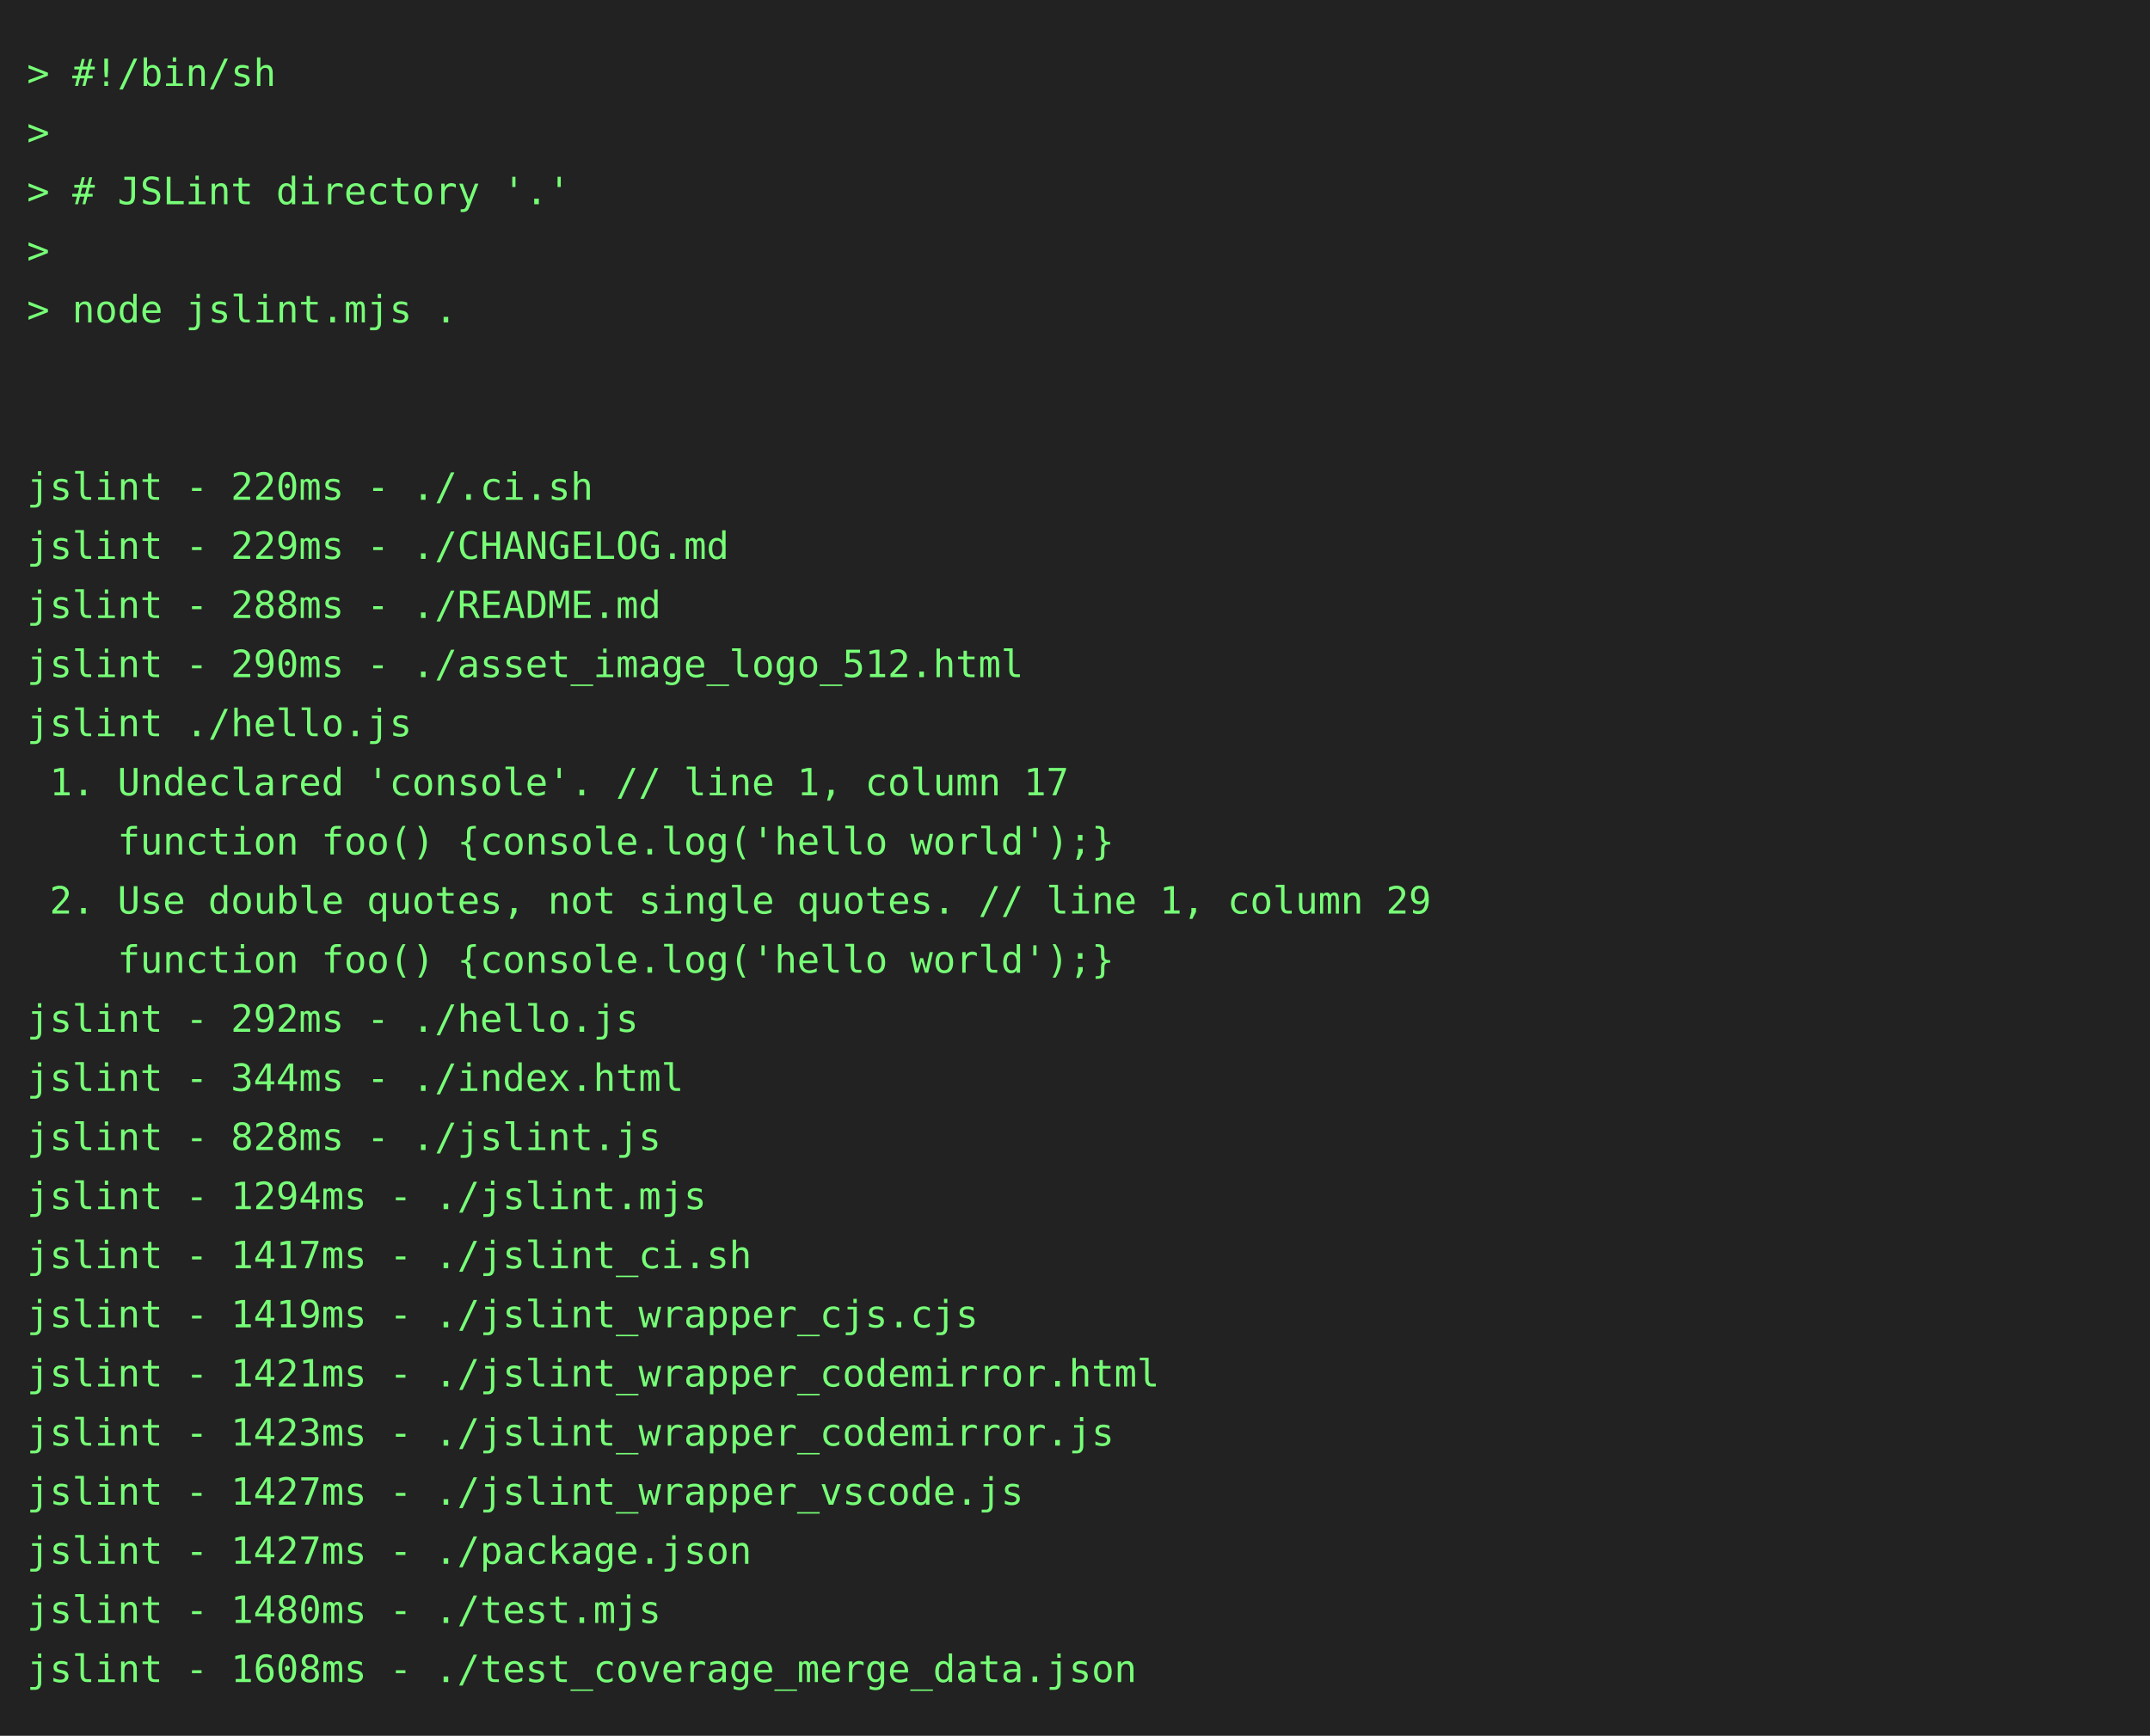
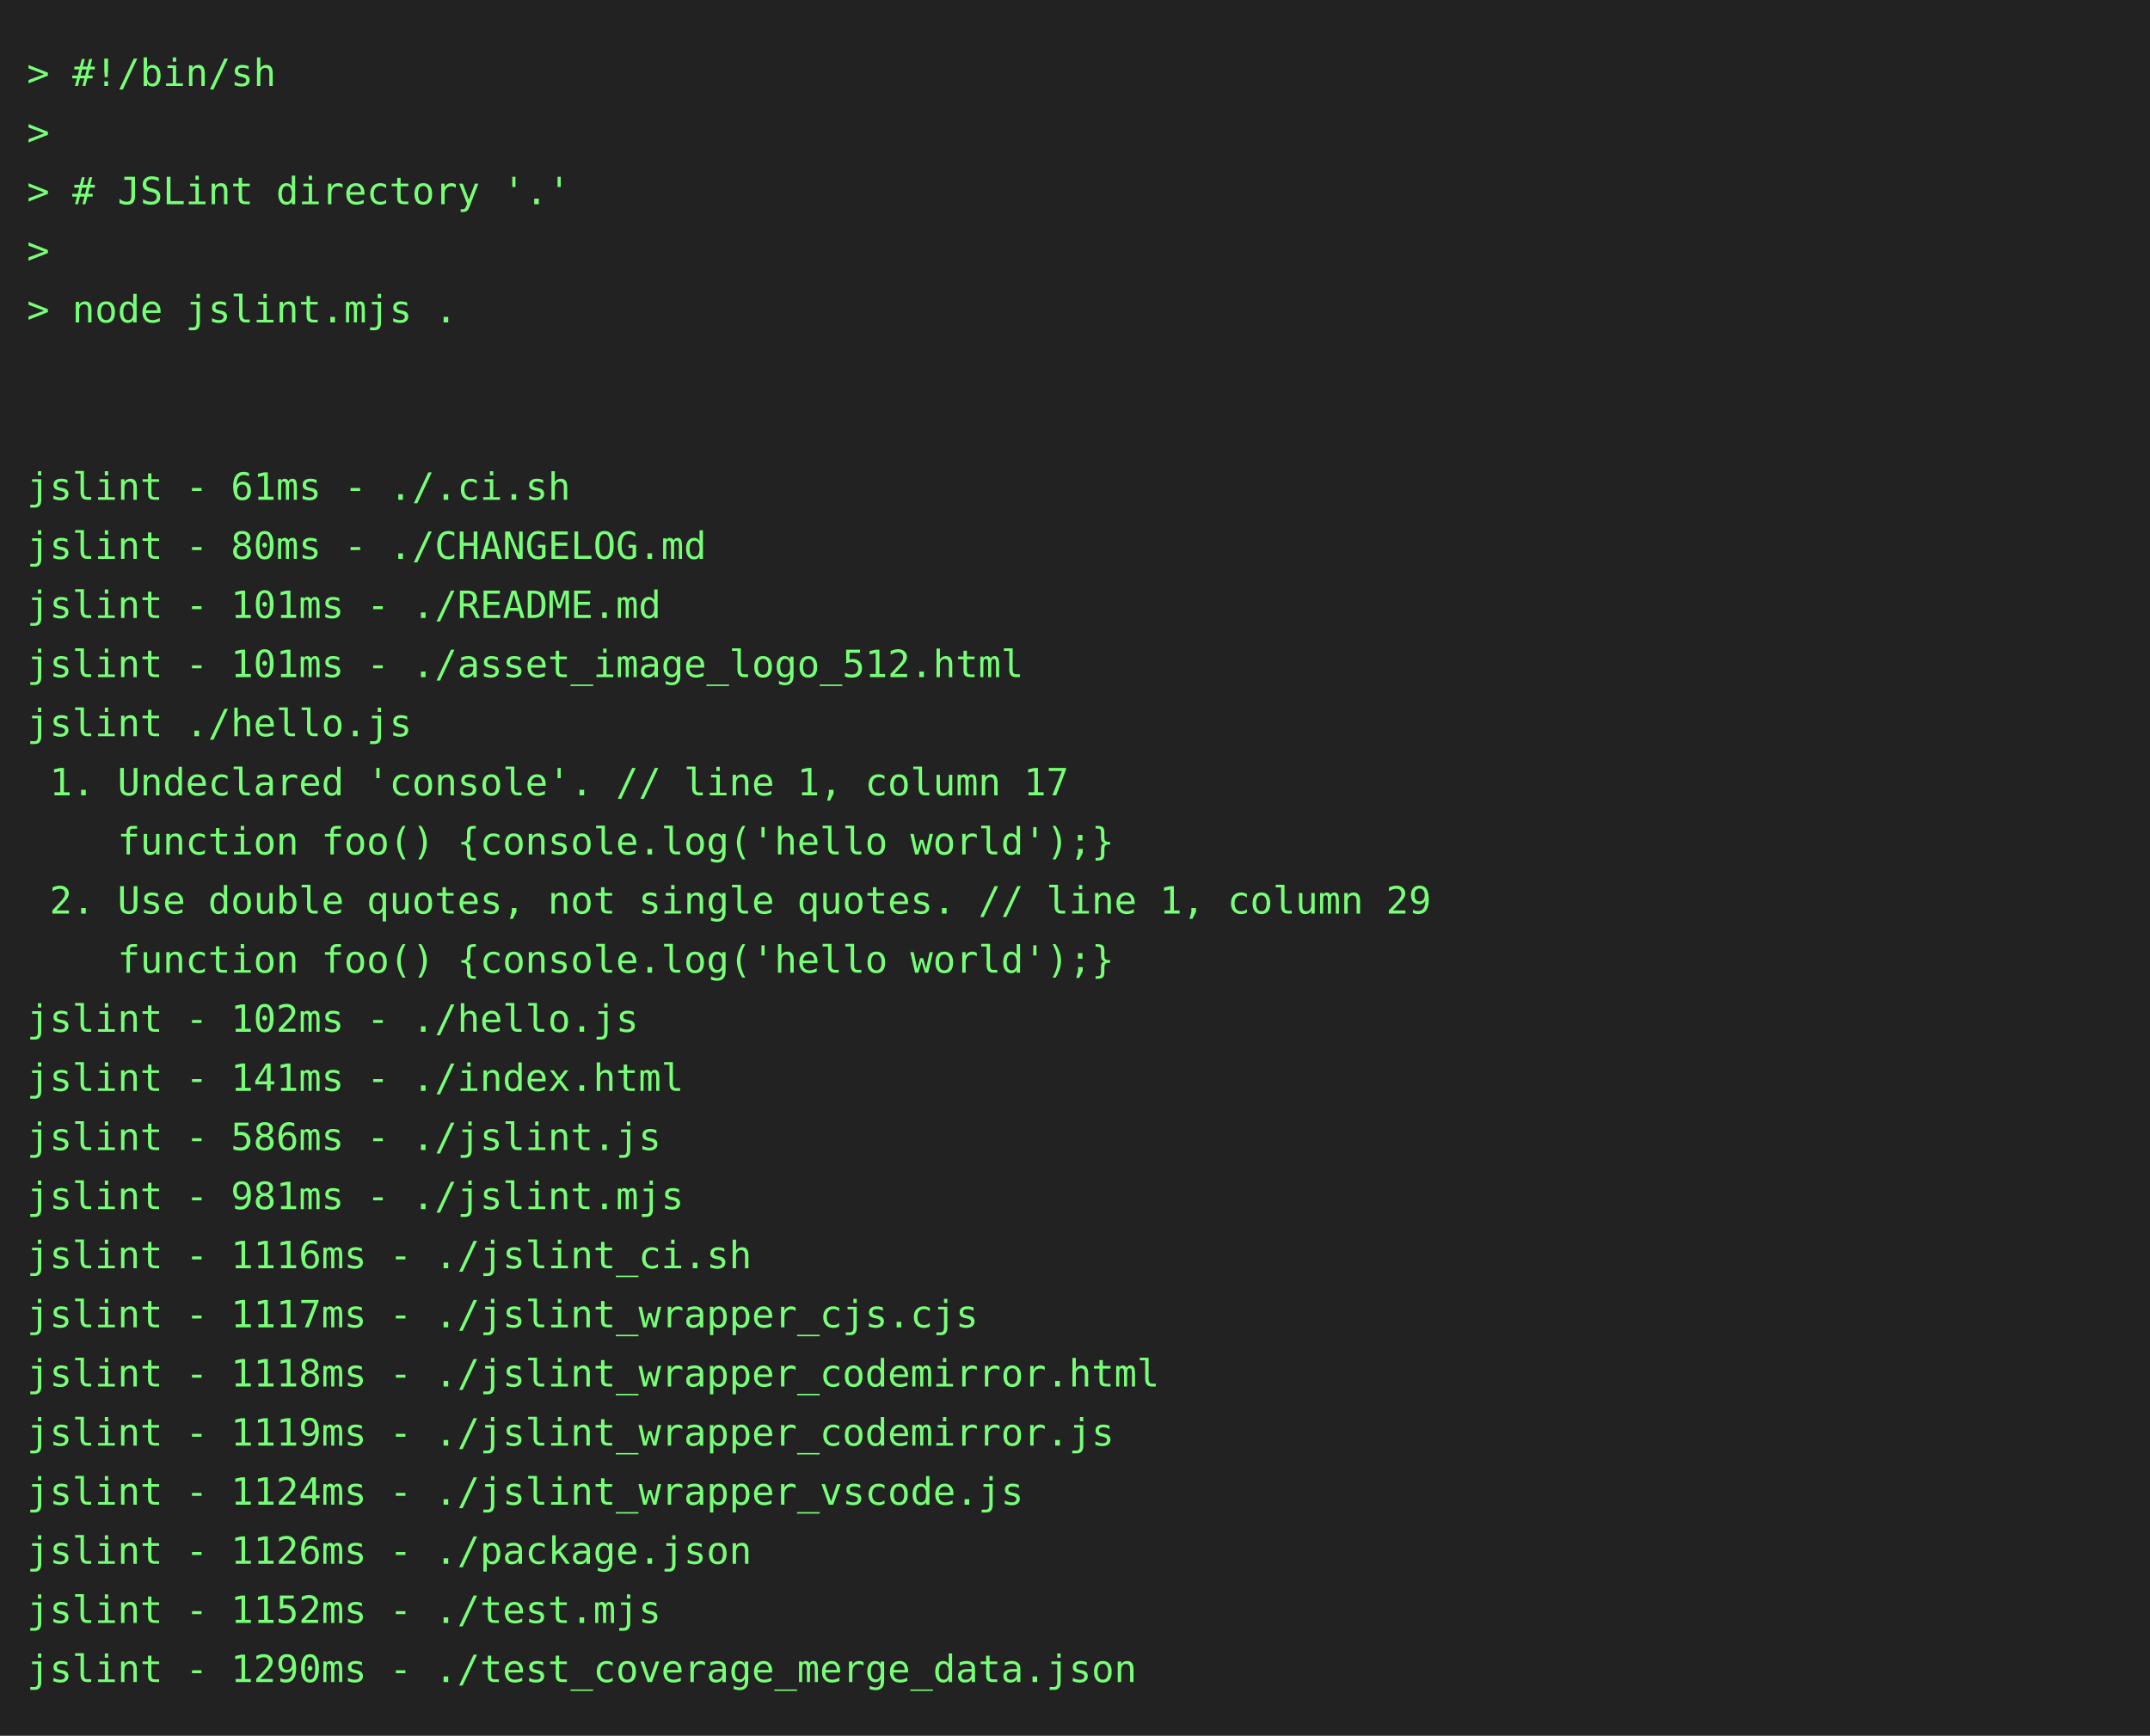
<svg xmlns="http://www.w3.org/2000/svg" height="646" width="800">
  <rect height="646" fill="#222" width="800" />
  <text fill="#7f7" font-family="consolas, menlo, monospace" font-size="14" xml:space="preserve">
    <tspan lengthAdjust="spacingAndGlyphs" textLength="768" x="10" y="32">&gt; #!/bin/sh                                                                                      </tspan>
    <tspan lengthAdjust="spacingAndGlyphs" textLength="768" x="10" y="54">&gt;                                                                                                </tspan>
    <tspan lengthAdjust="spacingAndGlyphs" textLength="768" x="10" y="76">&gt; # JSLint directory '.'                                                                         </tspan>
    <tspan lengthAdjust="spacingAndGlyphs" textLength="768" x="10" y="98">&gt;                                                                                                </tspan>
    <tspan lengthAdjust="spacingAndGlyphs" textLength="768" x="10" y="120">&gt; node jslint.mjs .                                                                              </tspan>
    <tspan lengthAdjust="spacingAndGlyphs" textLength="768" x="10" y="142">                                                                                                 </tspan>
    <tspan lengthAdjust="spacingAndGlyphs" textLength="768" x="10" y="164">                                                                                                 </tspan>
-     <tspan lengthAdjust="spacingAndGlyphs" textLength="768" x="10" y="186">jslint - 220ms - ./.ci.sh                                                                        </tspan>
-     <tspan lengthAdjust="spacingAndGlyphs" textLength="768" x="10" y="208">jslint - 229ms - ./CHANGELOG.md                                                                  </tspan>
-     <tspan lengthAdjust="spacingAndGlyphs" textLength="768" x="10" y="230">jslint - 288ms - ./README.md                                                                     </tspan>
-     <tspan lengthAdjust="spacingAndGlyphs" textLength="768" x="10" y="252">jslint - 290ms - ./asset_image_logo_512.html                                                     </tspan>
+     <tspan lengthAdjust="spacingAndGlyphs" textLength="768" x="10" y="186">jslint - 61ms - ./.ci.sh                                                                         </tspan>
+     <tspan lengthAdjust="spacingAndGlyphs" textLength="768" x="10" y="208">jslint - 80ms - ./CHANGELOG.md                                                                   </tspan>
+     <tspan lengthAdjust="spacingAndGlyphs" textLength="768" x="10" y="230">jslint - 101ms - ./README.md                                                                     </tspan>
+     <tspan lengthAdjust="spacingAndGlyphs" textLength="768" x="10" y="252">jslint - 101ms - ./asset_image_logo_512.html                                                     </tspan>
    <tspan lengthAdjust="spacingAndGlyphs" textLength="768" x="10" y="274">jslint ./hello.js                                                                                </tspan>
    <tspan lengthAdjust="spacingAndGlyphs" textLength="768" x="10" y="296"> 1. Undeclared 'console'. // line 1, column 17                                                   </tspan>
    <tspan lengthAdjust="spacingAndGlyphs" textLength="768" x="10" y="318">    function foo() {console.log('hello world');}                                                 </tspan>
    <tspan lengthAdjust="spacingAndGlyphs" textLength="768" x="10" y="340"> 2. Use double quotes, not single quotes. // line 1, column 29                                   </tspan>
    <tspan lengthAdjust="spacingAndGlyphs" textLength="768" x="10" y="362">    function foo() {console.log('hello world');}                                                 </tspan>
-     <tspan lengthAdjust="spacingAndGlyphs" textLength="768" x="10" y="384">jslint - 292ms - ./hello.js                                                                      </tspan>
-     <tspan lengthAdjust="spacingAndGlyphs" textLength="768" x="10" y="406">jslint - 344ms - ./index.html                                                                    </tspan>
-     <tspan lengthAdjust="spacingAndGlyphs" textLength="768" x="10" y="428">jslint - 828ms - ./jslint.js                                                                     </tspan>
-     <tspan lengthAdjust="spacingAndGlyphs" textLength="768" x="10" y="450">jslint - 1294ms - ./jslint.mjs                                                                   </tspan>
-     <tspan lengthAdjust="spacingAndGlyphs" textLength="768" x="10" y="472">jslint - 1417ms - ./jslint_ci.sh                                                                 </tspan>
-     <tspan lengthAdjust="spacingAndGlyphs" textLength="768" x="10" y="494">jslint - 1419ms - ./jslint_wrapper_cjs.cjs                                                       </tspan>
-     <tspan lengthAdjust="spacingAndGlyphs" textLength="768" x="10" y="516">jslint - 1421ms - ./jslint_wrapper_codemirror.html                                               </tspan>
-     <tspan lengthAdjust="spacingAndGlyphs" textLength="768" x="10" y="538">jslint - 1423ms - ./jslint_wrapper_codemirror.js                                                 </tspan>
-     <tspan lengthAdjust="spacingAndGlyphs" textLength="768" x="10" y="560">jslint - 1427ms - ./jslint_wrapper_vscode.js                                                     </tspan>
-     <tspan lengthAdjust="spacingAndGlyphs" textLength="768" x="10" y="582">jslint - 1427ms - ./package.json                                                                 </tspan>
-     <tspan lengthAdjust="spacingAndGlyphs" textLength="768" x="10" y="604">jslint - 1480ms - ./test.mjs                                                                     </tspan>
-     <tspan lengthAdjust="spacingAndGlyphs" textLength="768" x="10" y="626">jslint - 1608ms - ./test_coverage_merge_data.json                                                </tspan>
+     <tspan lengthAdjust="spacingAndGlyphs" textLength="768" x="10" y="384">jslint - 102ms - ./hello.js                                                                      </tspan>
+     <tspan lengthAdjust="spacingAndGlyphs" textLength="768" x="10" y="406">jslint - 141ms - ./index.html                                                                    </tspan>
+     <tspan lengthAdjust="spacingAndGlyphs" textLength="768" x="10" y="428">jslint - 586ms - ./jslint.js                                                                     </tspan>
+     <tspan lengthAdjust="spacingAndGlyphs" textLength="768" x="10" y="450">jslint - 981ms - ./jslint.mjs                                                                    </tspan>
+     <tspan lengthAdjust="spacingAndGlyphs" textLength="768" x="10" y="472">jslint - 1116ms - ./jslint_ci.sh                                                                 </tspan>
+     <tspan lengthAdjust="spacingAndGlyphs" textLength="768" x="10" y="494">jslint - 1117ms - ./jslint_wrapper_cjs.cjs                                                       </tspan>
+     <tspan lengthAdjust="spacingAndGlyphs" textLength="768" x="10" y="516">jslint - 1118ms - ./jslint_wrapper_codemirror.html                                               </tspan>
+     <tspan lengthAdjust="spacingAndGlyphs" textLength="768" x="10" y="538">jslint - 1119ms - ./jslint_wrapper_codemirror.js                                                 </tspan>
+     <tspan lengthAdjust="spacingAndGlyphs" textLength="768" x="10" y="560">jslint - 1124ms - ./jslint_wrapper_vscode.js                                                     </tspan>
+     <tspan lengthAdjust="spacingAndGlyphs" textLength="768" x="10" y="582">jslint - 1126ms - ./package.json                                                                 </tspan>
+     <tspan lengthAdjust="spacingAndGlyphs" textLength="768" x="10" y="604">jslint - 1152ms - ./test.mjs                                                                     </tspan>
+     <tspan lengthAdjust="spacingAndGlyphs" textLength="768" x="10" y="626">jslint - 1290ms - ./test_coverage_merge_data.json                                                </tspan>
  </text>
</svg>
